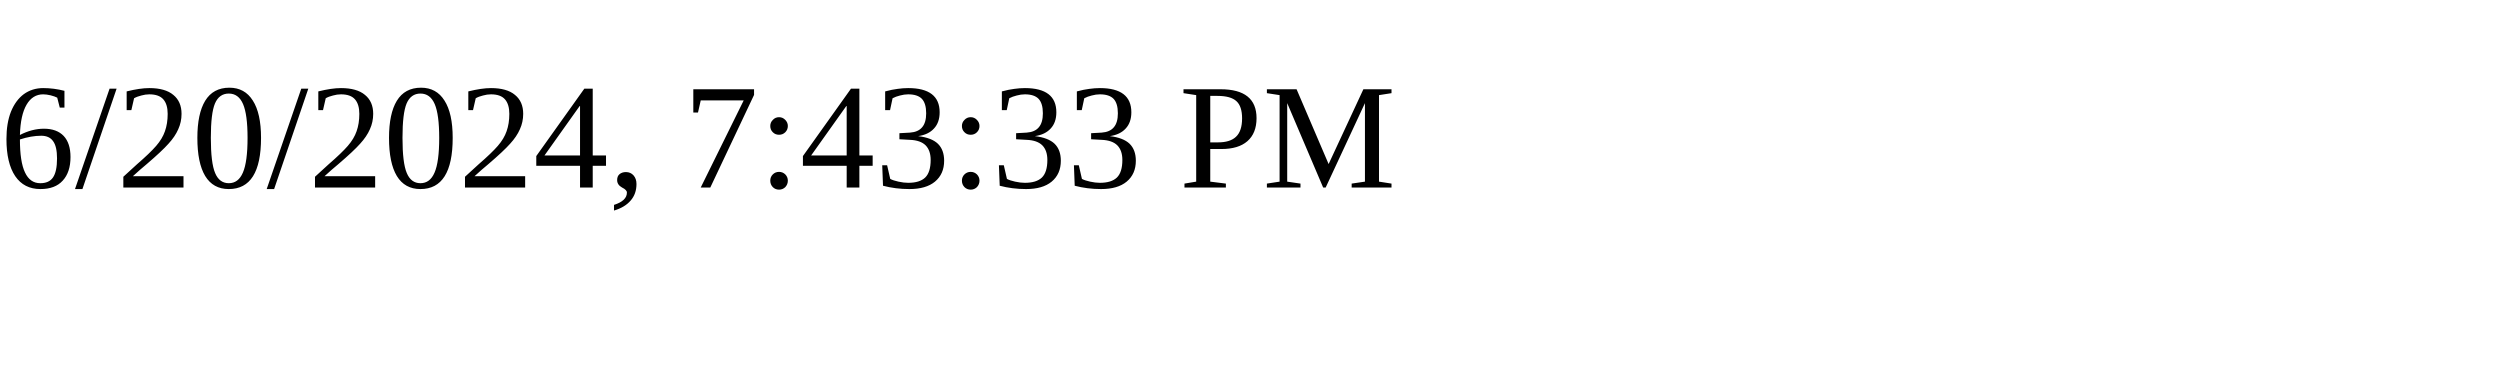
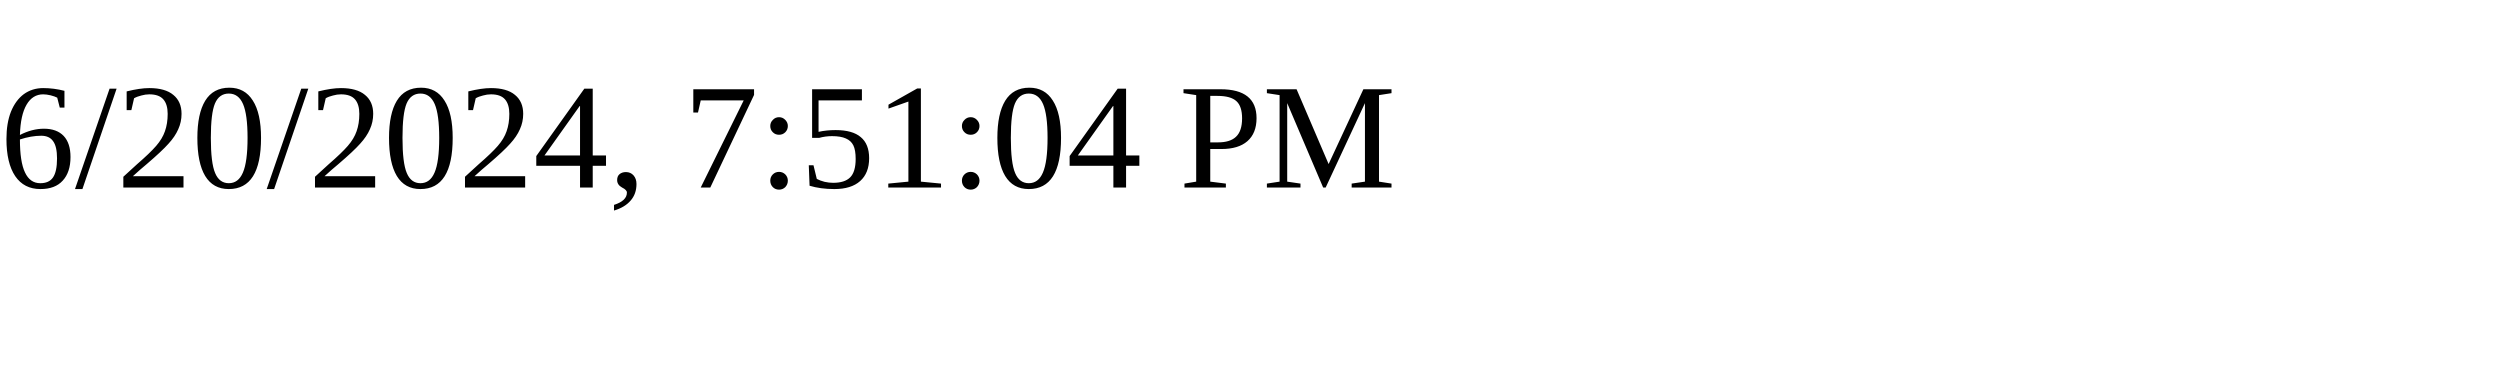
<svg xmlns="http://www.w3.org/2000/svg" height="30" width="200">
-   <text x="0" y="15">6/20/2024, 7:43:33 PM</text>
+   <text x="0" y="15">6/20/2024, 7:51:04 PM</text>
</svg>
